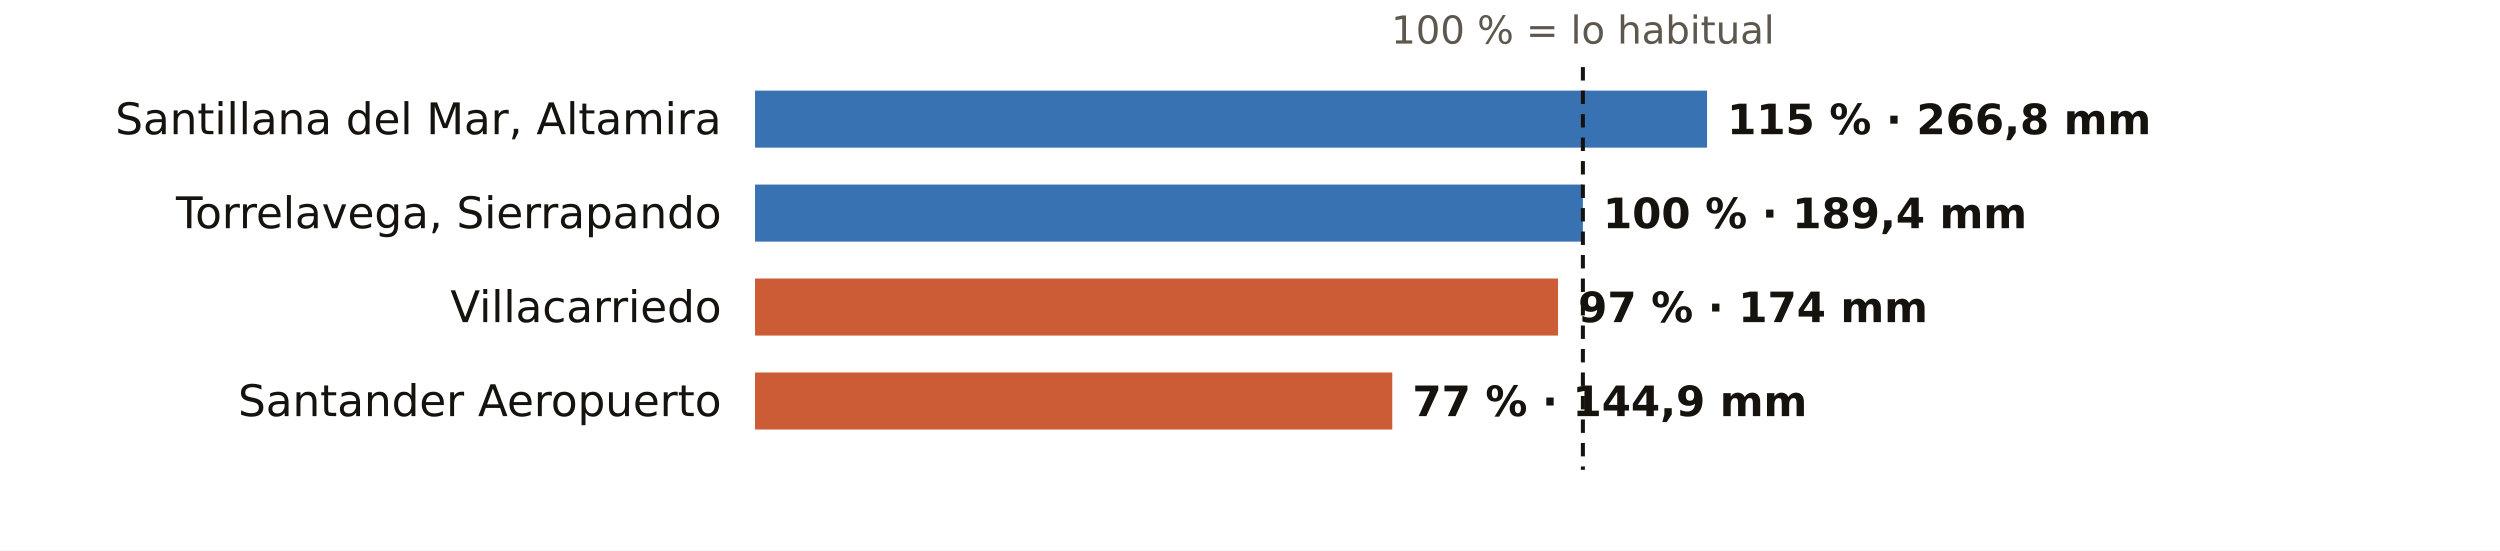
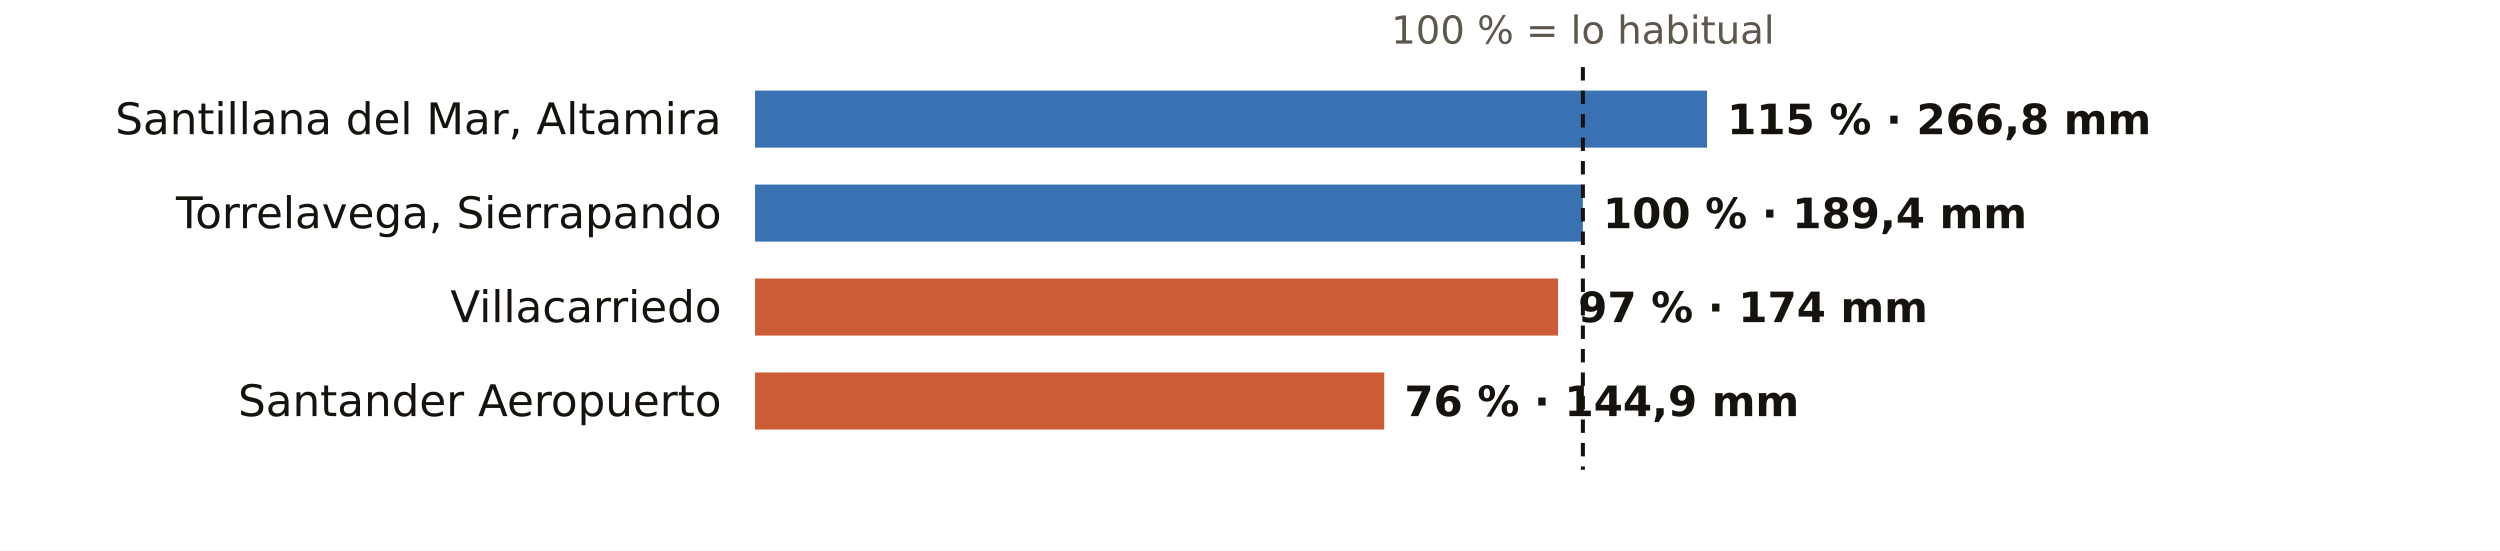
<svg xmlns="http://www.w3.org/2000/svg" viewBox="0 0 745 164" width="745" height="164" role="img" aria-label="El otoño en los pluviómetros de AEMET de Cantabria: % de lo habitual">
  <rect width="745" height="164" fill="#FFFFFF" />
  <text x="471.7" y="13.0" font-size="11.5" fill="#5E574E" text-anchor="middle" font-weight="400" font-family="Public Sans, DejaVu Sans, Arial, sans-serif">100 % = lo habitual</text>
  <text x="215.0" y="40.0" font-size="13" fill="#16130F" text-anchor="end" font-weight="500" font-family="Public Sans, DejaVu Sans, Arial, sans-serif">Santillana del Mar, Altamira</text>
  <rect x="225" y="27" width="283.7" height="17" fill="#1F5FA8" opacity="0.88" />
  <text x="514.7" y="40.0" font-size="12.5" fill="#16130F" text-anchor="start" font-weight="600" font-family="Public Sans, DejaVu Sans, Arial, sans-serif">115 % · 266,8 mm</text>
  <text x="215.0" y="68.0" font-size="13" fill="#16130F" text-anchor="end" font-weight="500" font-family="Public Sans, DejaVu Sans, Arial, sans-serif">Torrelavega, Sierrapando</text>
  <rect x="225" y="55" width="246.7" height="17" fill="#1F5FA8" opacity="0.88" />
  <text x="477.7" y="68.0" font-size="12.5" fill="#16130F" text-anchor="start" font-weight="600" font-family="Public Sans, DejaVu Sans, Arial, sans-serif">100 % · 189,4 mm</text>
  <text x="215.0" y="96.0" font-size="13" fill="#16130F" text-anchor="end" font-weight="500" font-family="Public Sans, DejaVu Sans, Arial, sans-serif">Villacarriedo</text>
  <rect x="225" y="83" width="239.3" height="17" fill="#C4461A" opacity="0.88" />
  <text x="470.3" y="96.0" font-size="12.5" fill="#16130F" text-anchor="start" font-weight="600" font-family="Public Sans, DejaVu Sans, Arial, sans-serif">97 % · 174 mm</text>
  <text x="215.0" y="124.0" font-size="13" fill="#16130F" text-anchor="end" font-weight="500" font-family="Public Sans, DejaVu Sans, Arial, sans-serif">Santander Aeropuerto</text>
-   <rect x="225" y="111" width="189.9" height="17" fill="#C4461A" opacity="0.88" />
-   <text x="420.9" y="124.0" font-size="12.5" fill="#16130F" text-anchor="start" font-weight="600" font-family="Public Sans, DejaVu Sans, Arial, sans-serif">77 % · 144,9 mm</text>
+   <rect x="225" y="111" width="187.5" height="17" fill="#C4461A" opacity="0.88" />
+   <text x="418.5" y="124.0" font-size="12.5" fill="#16130F" text-anchor="start" font-weight="600" font-family="Public Sans, DejaVu Sans, Arial, sans-serif">76 % · 144,9 mm</text>
  <line x1="471.7" x2="471.7" y1="20" y2="140" stroke="#16130F" stroke-width="1.2" stroke-dasharray="4 3" />
</svg>
